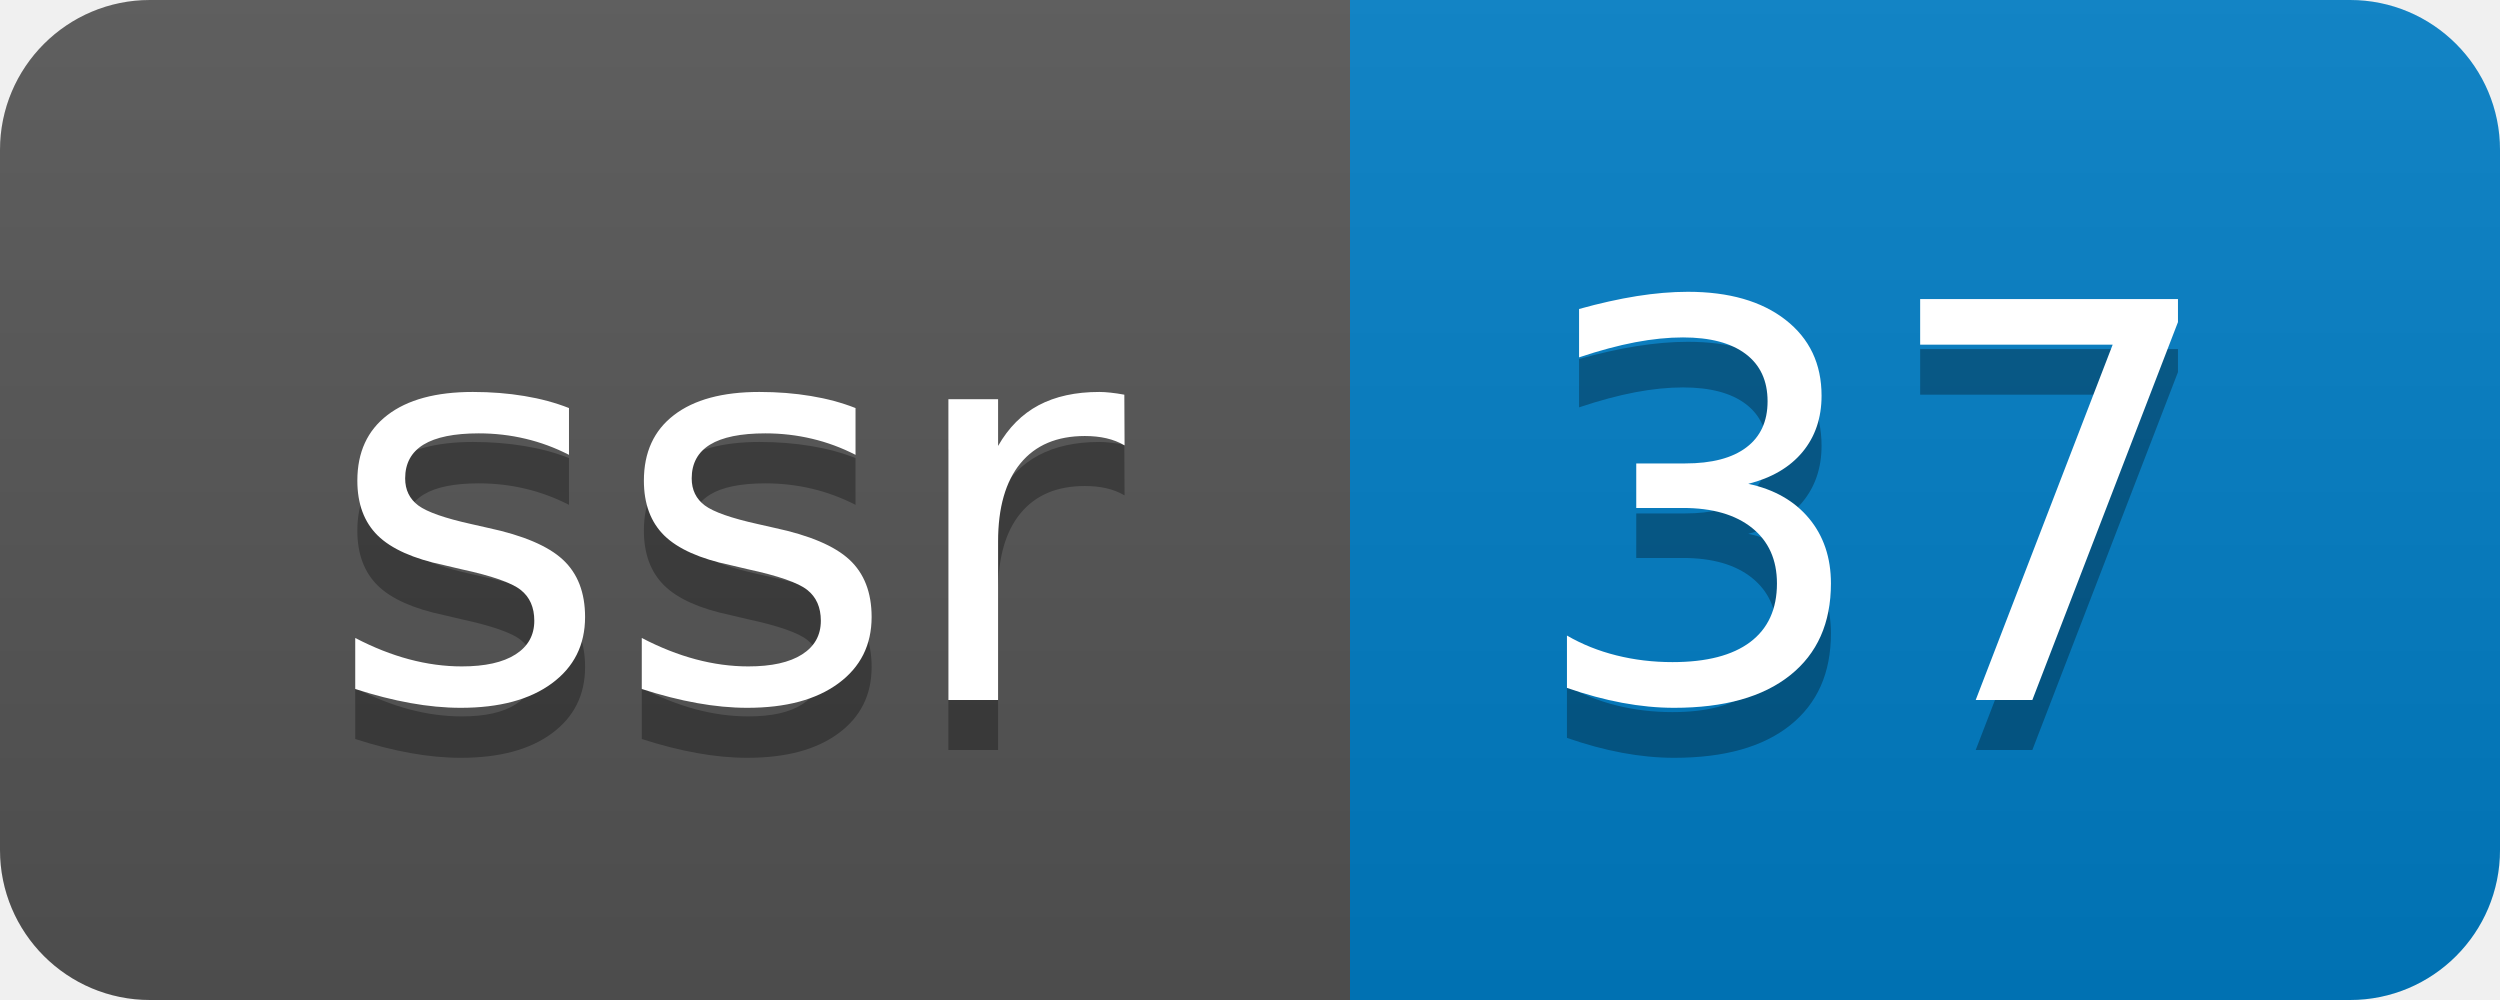
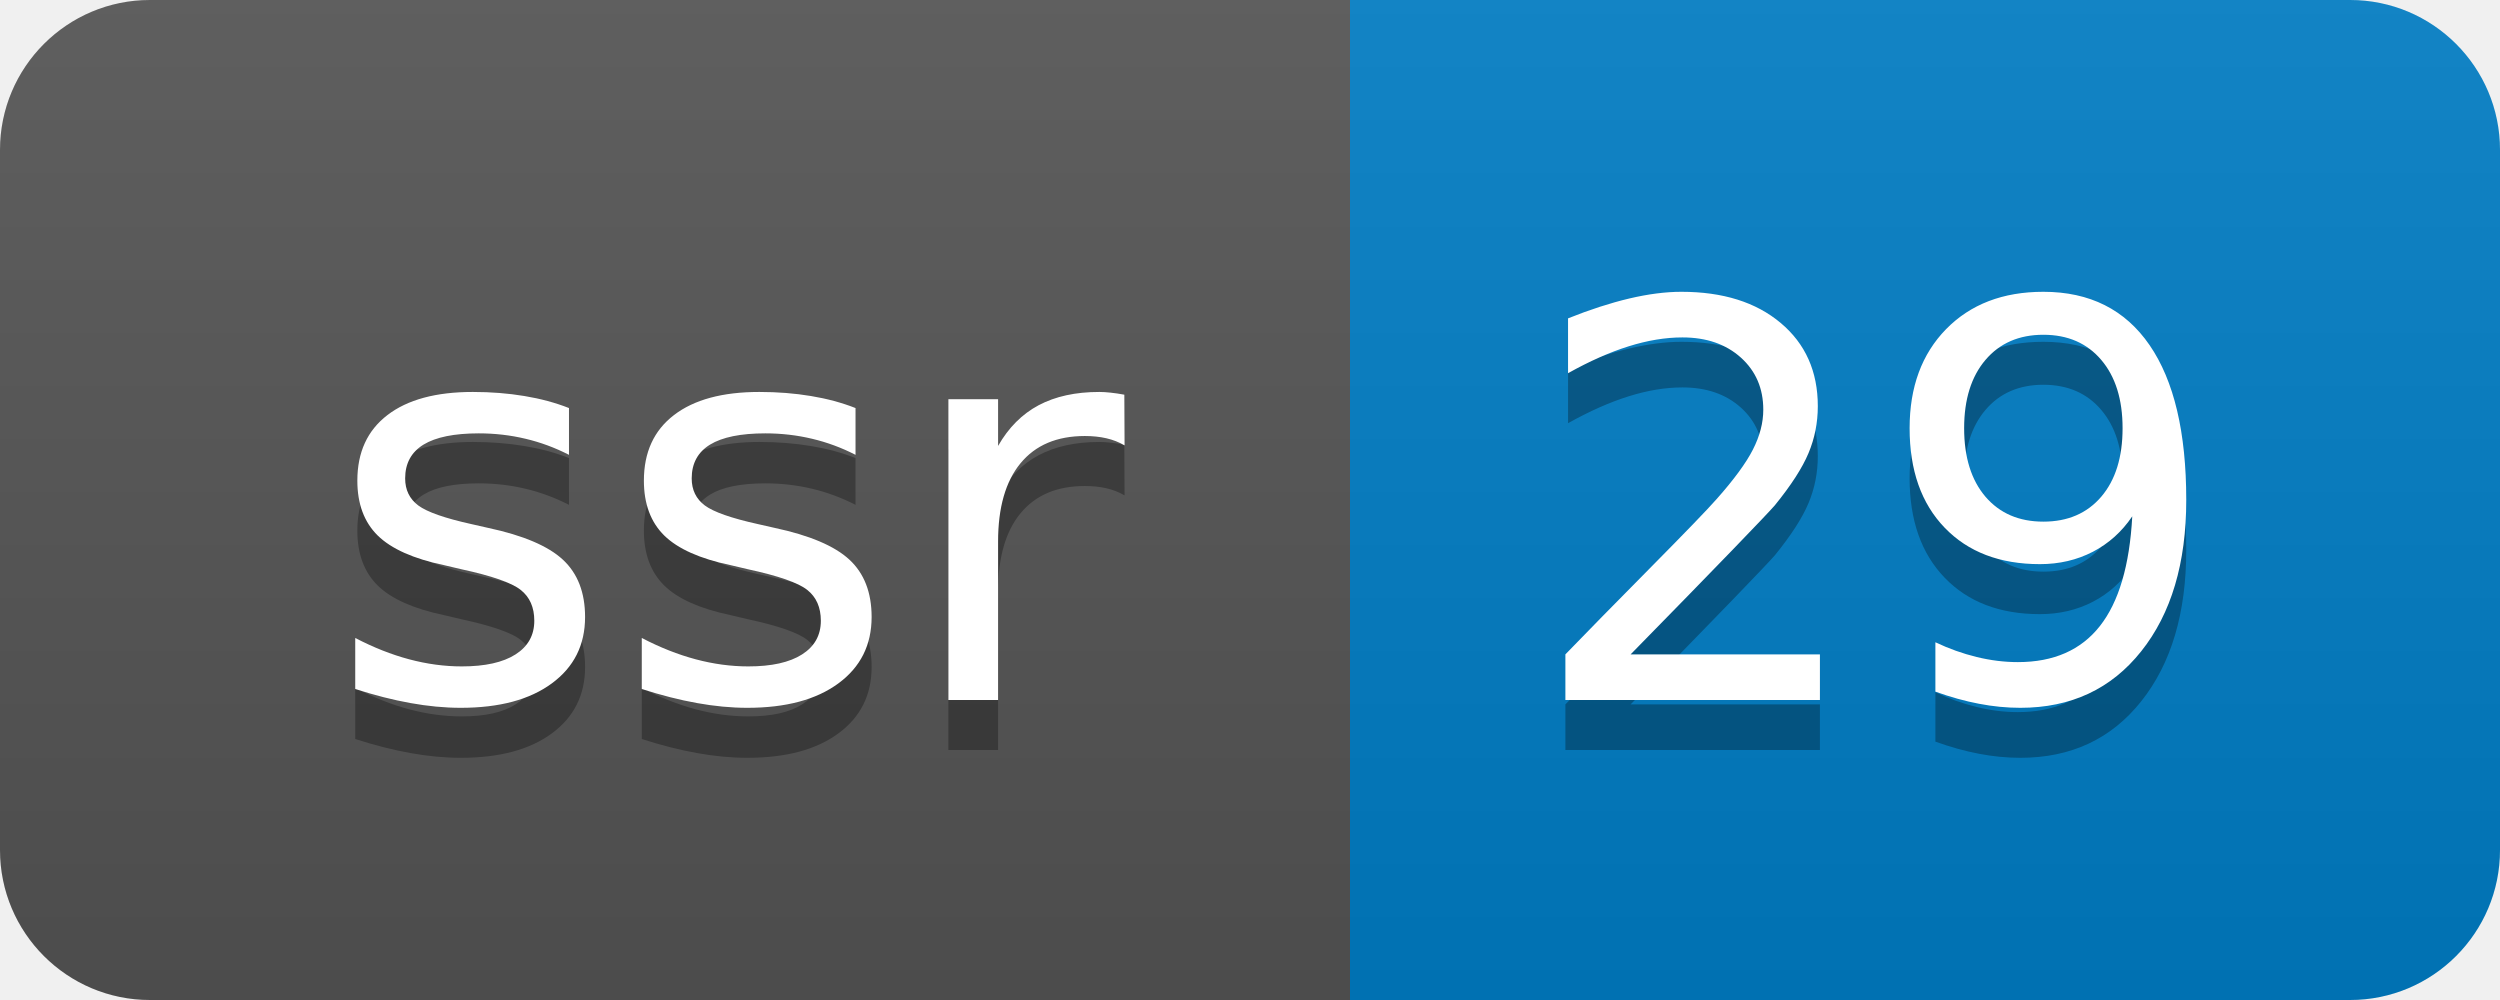
- <svg xmlns="http://www.w3.org/2000/svg" width="50" height="20" role="img" aria-label="ssr: 37">
+ <svg xmlns="http://www.w3.org/2000/svg" width="50" height="20" role="img" aria-label="ssr: 29">
  <linearGradient id="s" x2="0" y2="100%">
    <stop offset="0" stop-color="#bbb" stop-opacity=".1" />
    <stop offset="1" stop-opacity=".1" />
  </linearGradient>
  <clipPath id="r">
    <rect width="50" height="20" rx="3" fill="#fff" />
  </clipPath>
  <g clip-path="url(#r)">
    <rect width="27" height="20" fill="#555" />
    <rect x="27" width="23" height="20" fill="#007ec6" />
    <rect width="50" height="20" fill="url(#s)" />
  </g>
  <g fill="#fff" text-anchor="middle" font-family="Verdana,Geneva,DejaVu Sans,sans-serif" text-rendering="geometricPrecision" font-size="110">
    <text aria-hidden="true" x="145" y="150" fill="#010101" fill-opacity=".3" transform="scale(.1)" textLength="170">ssr</text>
    <text x="145" y="140" transform="scale(.1)" fill="#fff" textLength="170">ssr</text>
-     <text aria-hidden="true" x="375" y="150" fill="#010101" fill-opacity=".3" transform="scale(.1)" textLength="130">37</text>
-     <text x="375" y="140" transform="scale(.1)" fill="#fff" textLength="130">37</text>
+     <text aria-hidden="true" x="375" y="150" fill="#010101" fill-opacity=".3" transform="scale(.1)" textLength="130">29</text>
+     <text x="375" y="140" transform="scale(.1)" fill="#fff" textLength="130">29</text>
  </g>
</svg>
